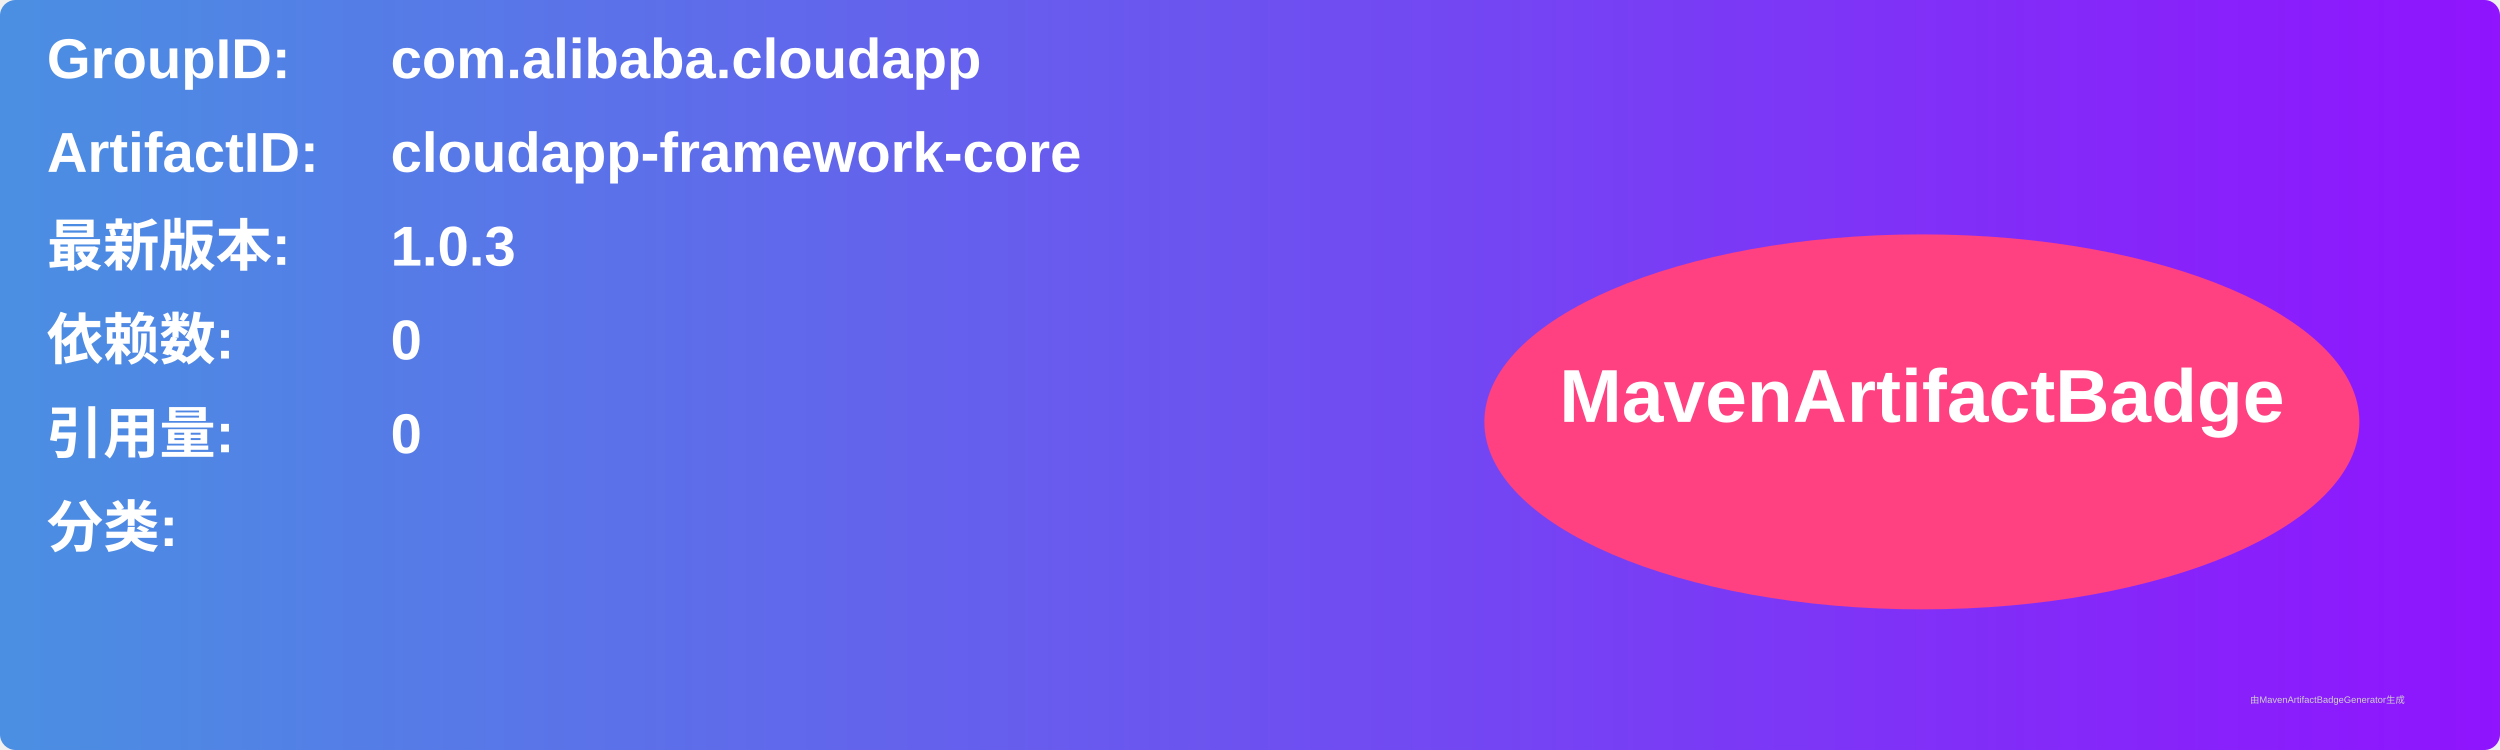
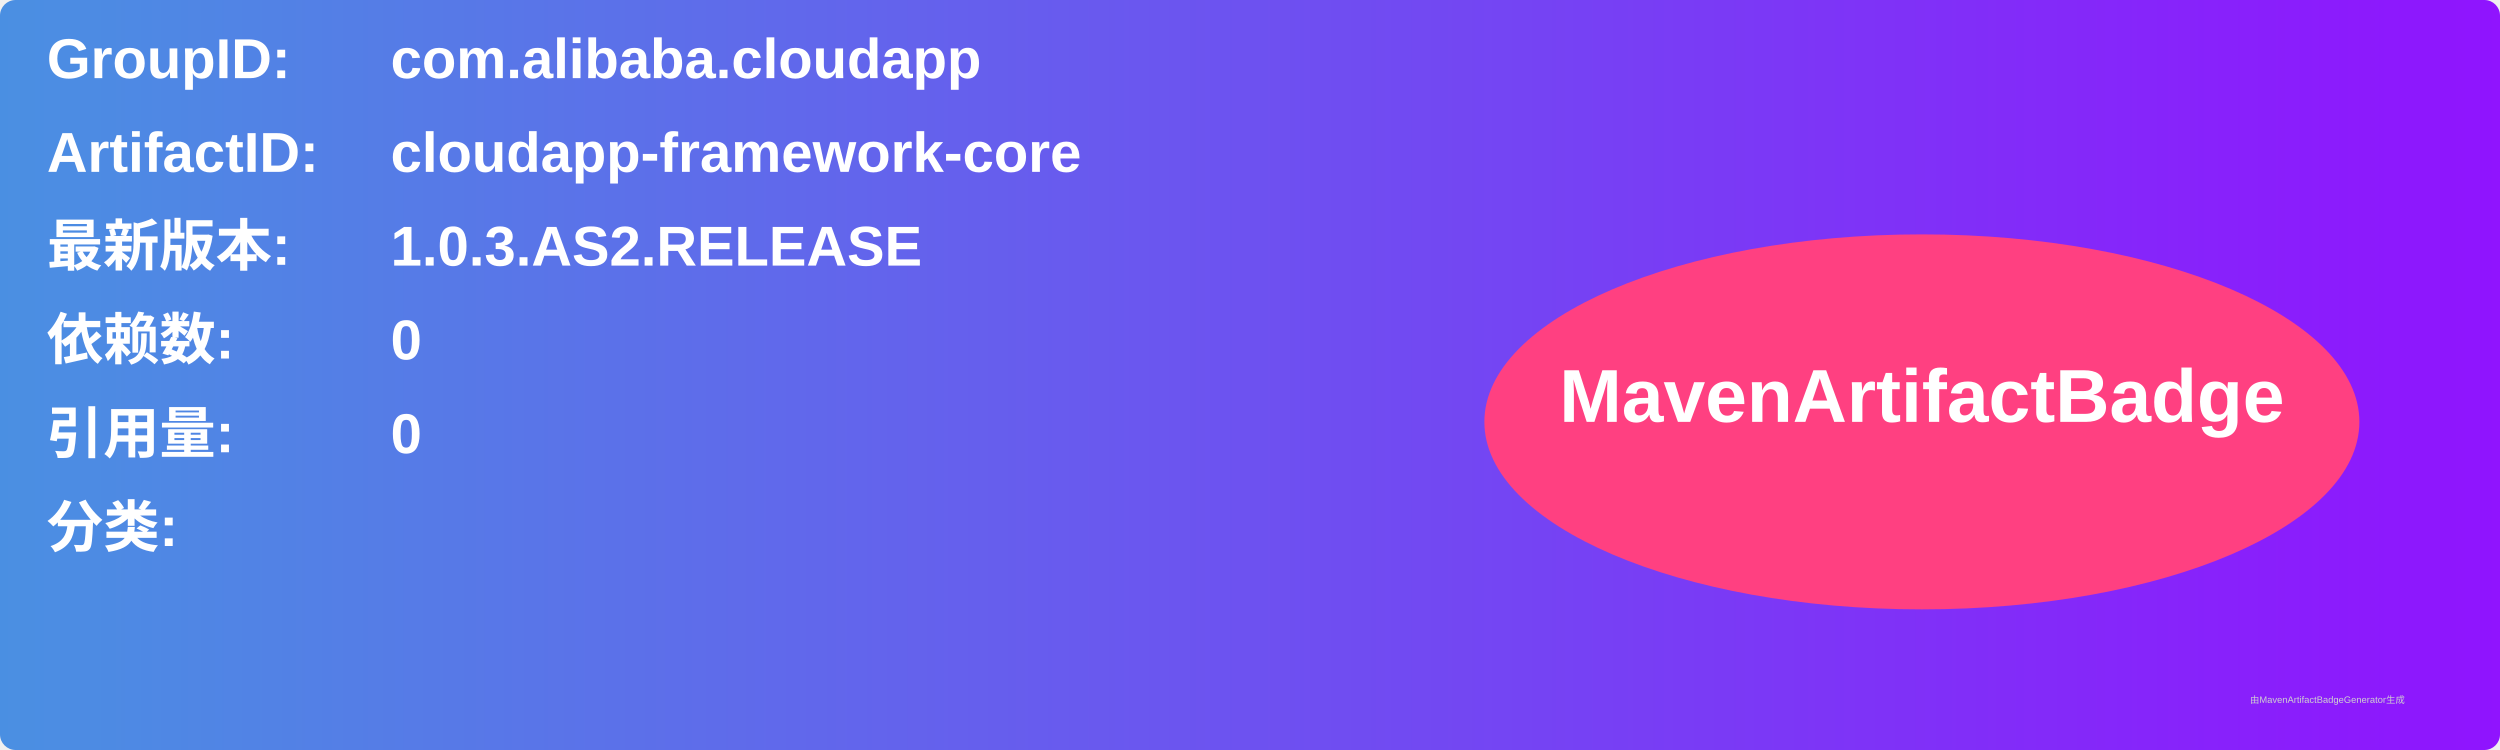
<svg xmlns="http://www.w3.org/2000/svg" width="800" height="240" viewBox="0 0 800 240">
  <linearGradient id="grad" x1="0%" y1="0%" x2="100%" y2="0%">
    <stop offset="0%" stop-color="#4a90e2" />
    <stop offset="100%" stop-color="#9013fe" />
  </linearGradient>
  <rect width="100%" height="100%" rx="5" ry="5" fill="url(#grad)" />
  <g transform="translate(15, 15)">
    <text x="0" y="10" font-family="Arial" font-size="18" fill="white" font-weight="bold" width="260">GroupID:</text>
    <text x="110" y="10" font-family="Arial" font-size="18" fill="white" font-weight="bold" width="460">com.alibaba.cloudapp</text>
    <text x="0" y="40" font-family="Arial" font-size="18" fill="white" font-weight="bold" width="260">ArtifactID:</text>
    <text x="110" y="40" font-family="Arial" font-size="18" fill="white" font-weight="bold" width="460">cloudapp-framework-core</text>
    <text x="0" y="70" font-family="Arial" font-size="18" fill="white" font-weight="bold">最新版本:</text>
    <text x="110" y="70" font-family="Arial" font-size="18" fill="white" font-weight="bold">
-       <tspan font-weight="bold">1.0.3</tspan>
+       <tspan font-weight="bold">1.0.3.AS2.RELEASE</tspan>
    </text>
    <text x="0" y="100" font-family="Arial" font-size="18" fill="white" font-weight="bold">依赖数: </text>
    <text x="110" y="100" font-family="Arial" font-size="18" fill="white">
      <tspan font-weight="bold">0</tspan>
    </text>
    <text x="0" y="130" font-family="Arial" font-size="18" fill="white" font-weight="bold">引用量: </text>
    <text x="110" y="130" font-family="Arial" font-size="18" fill="white">
      <tspan font-weight="bold">0</tspan>
    </text>
    <text x="0" y="160" font-family="Arial" font-size="18" fill="white" font-weight="bold">分类:</text>
    <text x="10" y="190" font-family="Arial" font-size="10" fill="white">
      <tspan font-weight="bold" />
    </text>
    <ellipse cx="600" cy="120" rx="140" ry="60" fill="#ff4081" />
    <text x="600" y="120" text-anchor="middle" font-family="Arial" font-size="24" fill="white" font-weight="bold">MavenArtifactBadge</text>
  </g>
  <text x="720" y="225" font-family="Arial" font-size="3" fill="#d0d0d0">由MavenArtifactBadgeGenerator生成</text>
</svg>
